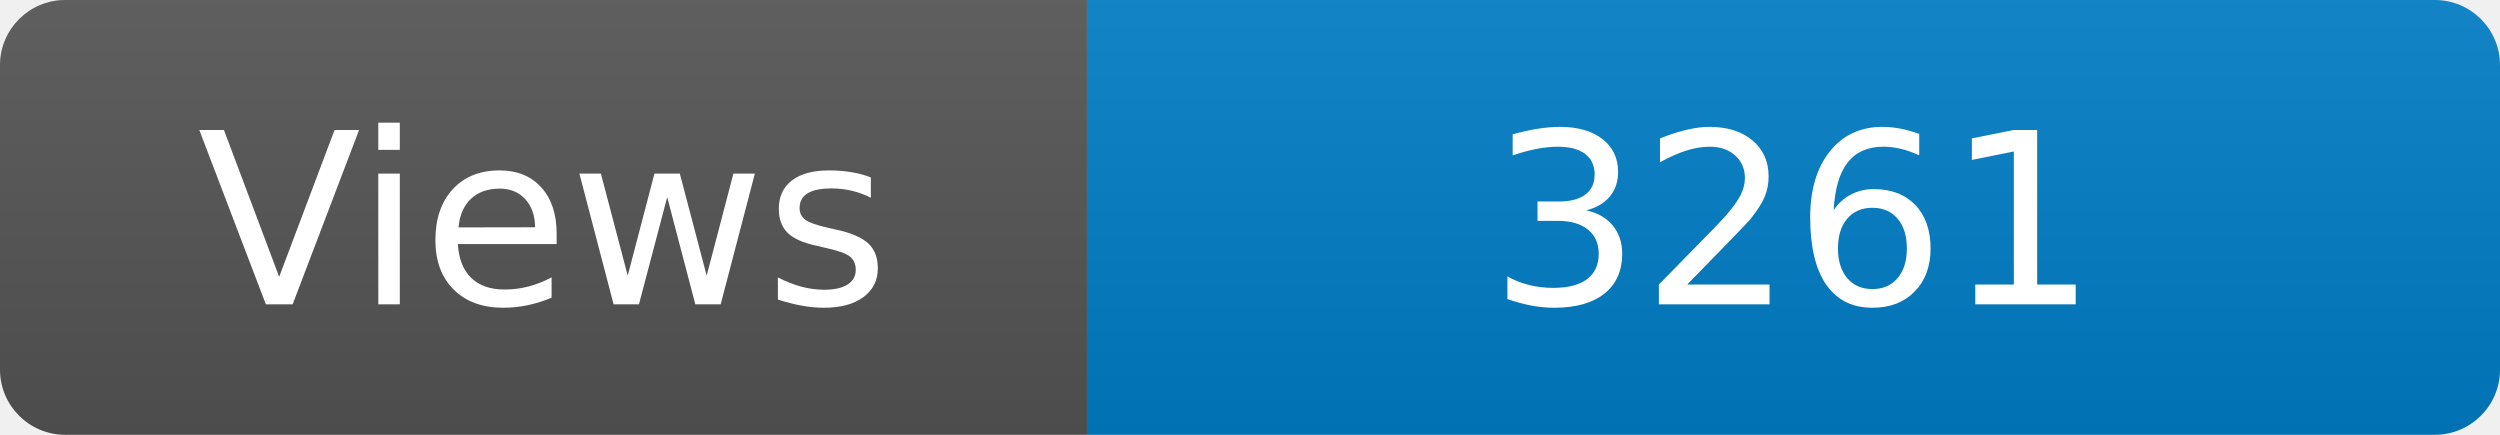
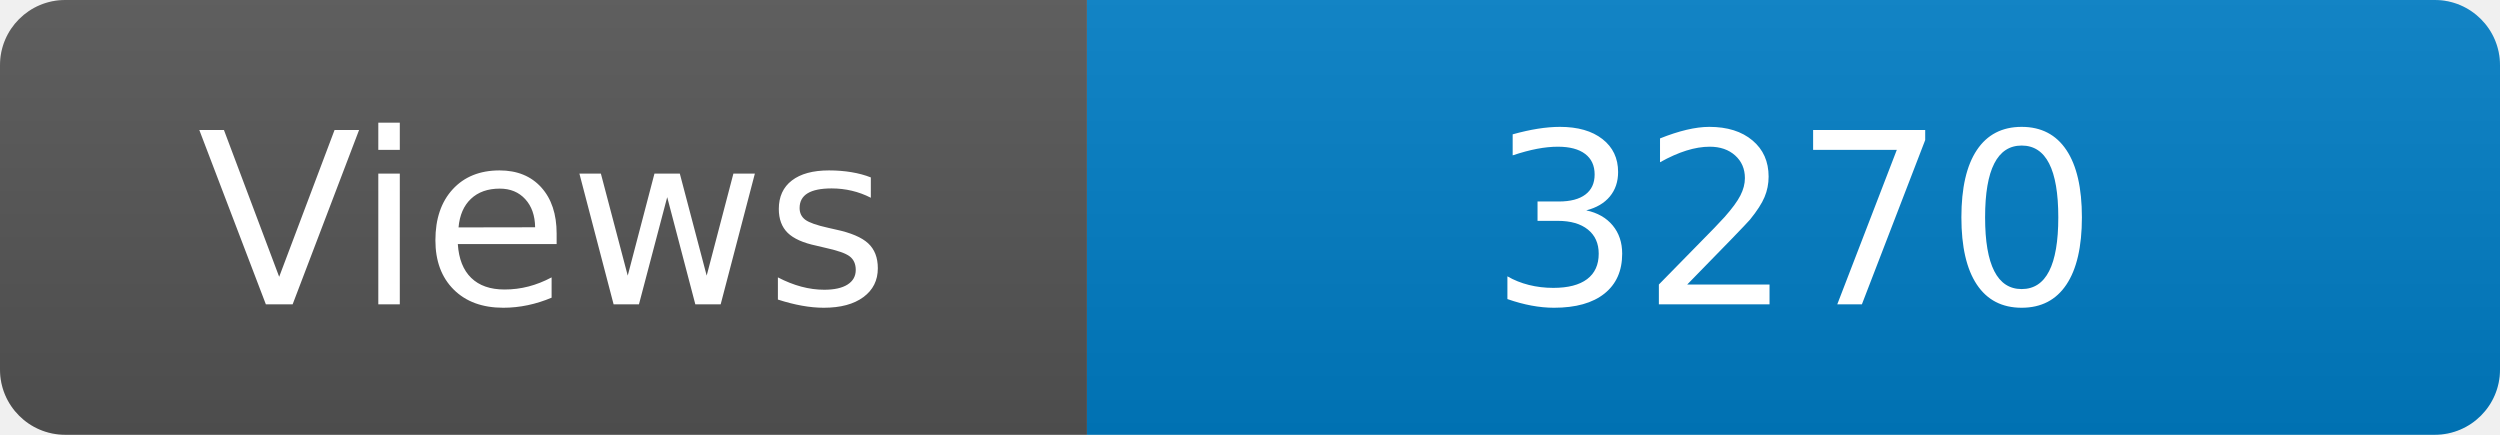
<svg xmlns="http://www.w3.org/2000/svg" width="115" height="20" role="img" aria-label="Maintained?: yes">
  <linearGradient id="s" x2="0" y2="100%">
    <stop offset="0" stop-color="#bbb" stop-opacity=".1" />
    <stop offset="1" stop-opacity=".1" />
  </linearGradient>
  <clipPath id="r">
    <rect width="115" height="20" rx="3" fill="#fff" />
  </clipPath>
  <g clip-path="url(#r)">
    <rect width="50" height="20" fill="#555" />
    <rect x="50" width="160" height="20" fill="#007ec6" />
    <rect width="115" height="20" fill="url(#s)" />
  </g>
  <g fill="#fff" text-anchor="middle" font-family="Verdana,Geneva,DejaVu Sans,sans-serif" font-size="110">
    <text x="250" y="140" transform="scale(.1)" fill="#fff">Views</text>
-     <text x="825" y="140" transform="scale(.1)" fill="#fff">3261</text>
+     <text x="825" y="140" transform="scale(.1)" fill="#fff">3270</text>
  </g>
</svg>
